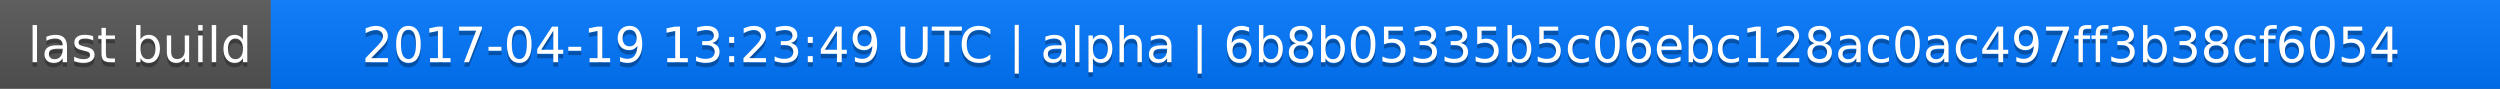
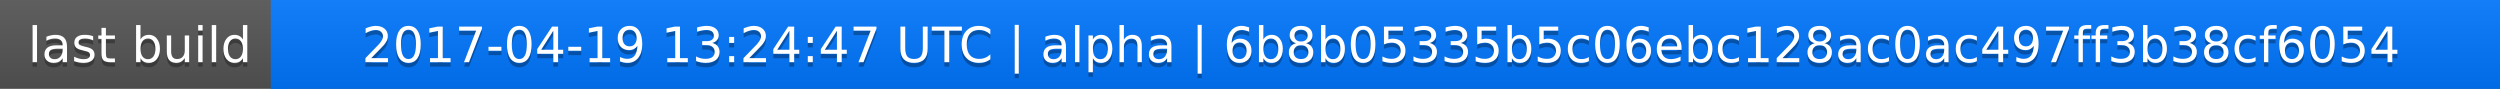
<svg xmlns="http://www.w3.org/2000/svg" width="563" height="20">
  <linearGradient id="a" x2="0" y2="100%">
    <stop offset="0" stop-color="#bbb" stop-opacity=".1" />
    <stop offset="1" stop-opacity=".1" />
  </linearGradient>
  <rect rx="0" width="563" height="20" fill="#555" />
  <rect rx="0" x="61" width="502" height="20" fill="#07f" />
  <path fill="#07f" d="M61 0h4v20h-4z" />
  <rect rx="0" width="563" height="20" fill="url(#a)" />
  <g fill="#fff" text-anchor="middle" font-family="DejaVu Sans,Verdana,Geneva,sans-serif" font-size="11">
    <text x="31.5" y="15" fill="#010101" fill-opacity=".3">last build</text>
    <text x="31.5" y="14">last build</text>
-     <text x="311" y="15" fill="#010101" fill-opacity=".3">2017-04-19 13:23:49 UTC | alpha | 6b8b05335b5c06ebc128ac0ac497ff3b38cf6054</text>
-     <text x="311" y="14">2017-04-19 13:23:49 UTC | alpha | 6b8b05335b5c06ebc128ac0ac497ff3b38cf6054</text>
+     <text x="311" y="15" fill="#010101" fill-opacity=".3">2017-04-19 13:24:47 UTC | alpha | 6b8b05335b5c06ebc128ac0ac497ff3b38cf6054</text>
+     <text x="311" y="14">2017-04-19 13:24:47 UTC | alpha | 6b8b05335b5c06ebc128ac0ac497ff3b38cf6054</text>
  </g>
</svg>
